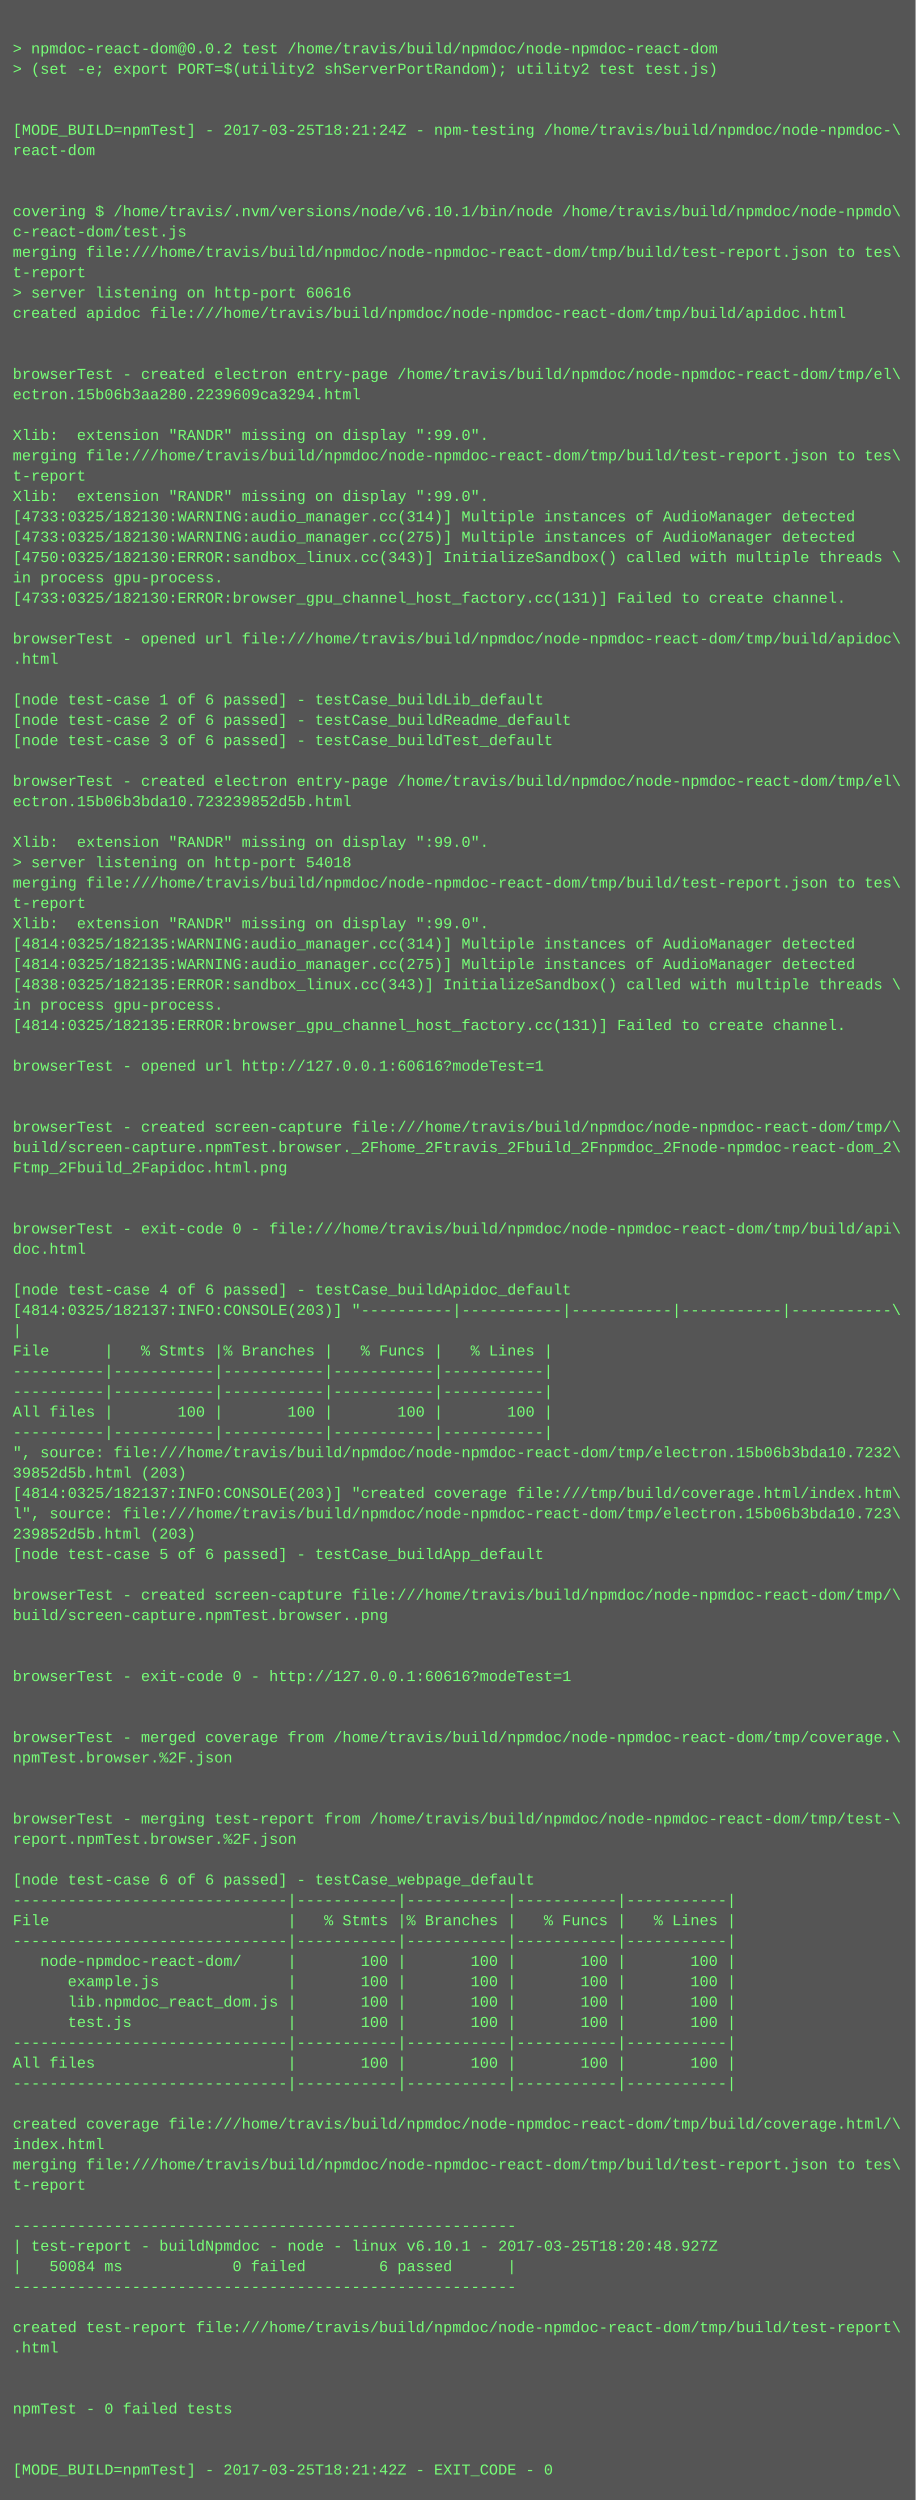
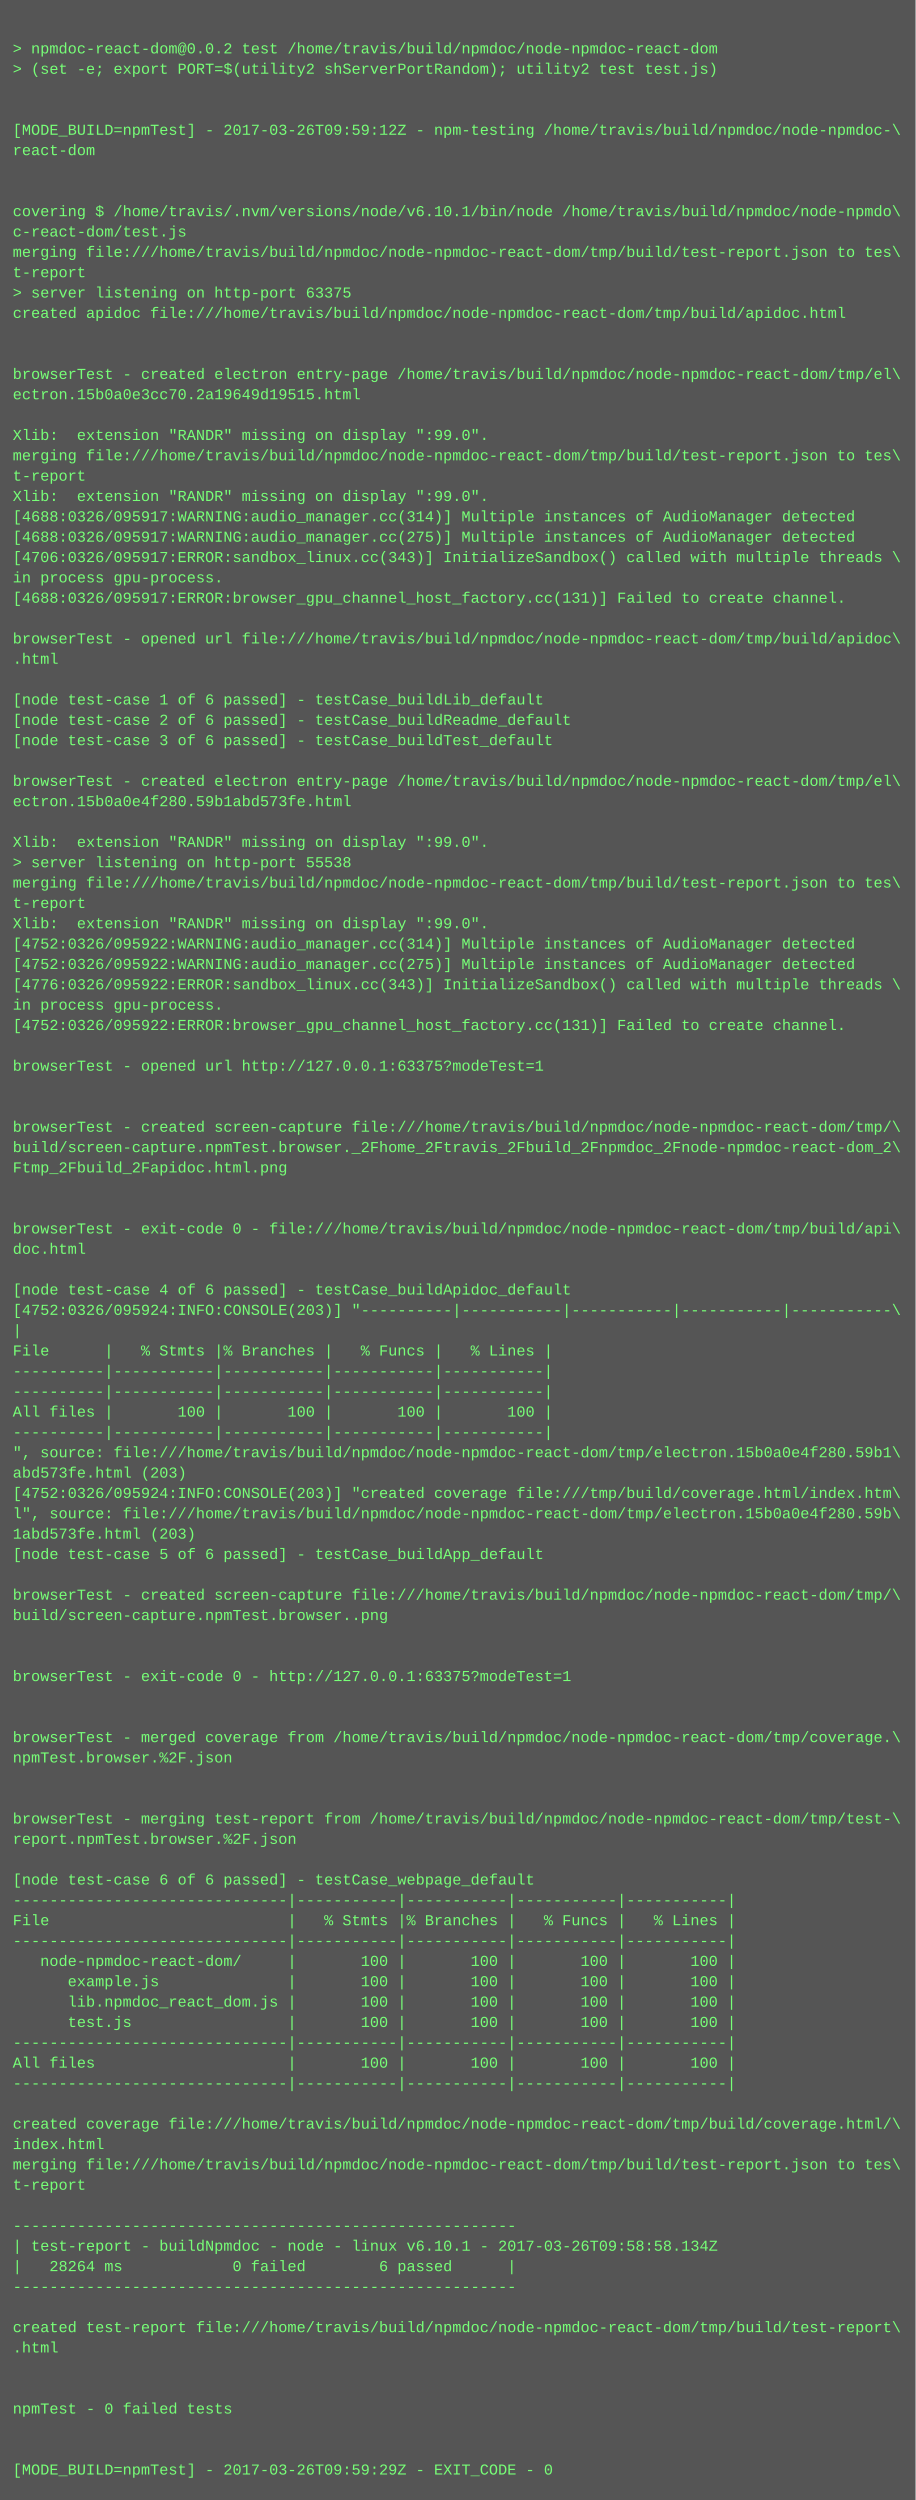
<svg xmlns="http://www.w3.org/2000/svg" height="1966" width="720">
  <rect height="1966" fill="#555" width="720" />
  <text fill="#7f7" font-family="Courier New" font-size="12" xml:space="preserve">
    <tspan x="10" y="26" />
    <tspan x="10" y="42">&gt; npmdoc-react-dom@0.0.2 test /home/travis/build/npmdoc/node-npmdoc-react-dom</tspan>
    <tspan x="10" y="58">&gt; (set -e; export PORT=$(utility2 shServerPortRandom); utility2 test test.js)</tspan>
    <tspan x="10" y="74" />
    <tspan x="10" y="90" />
-     <tspan x="10" y="106">[MODE_BUILD=npmTest] - 2017-03-25T18:21:24Z - npm-testing /home/travis/build/npmdoc/node-npmdoc-\</tspan>
+     <tspan x="10" y="106">[MODE_BUILD=npmTest] - 2017-03-26T09:59:12Z - npm-testing /home/travis/build/npmdoc/node-npmdoc-\</tspan>
    <tspan x="10" y="122">react-dom</tspan>
    <tspan x="10" y="138" />
    <tspan x="10" y="154" />
    <tspan x="10" y="170">covering $ /home/travis/.nvm/versions/node/v6.10.1/bin/node /home/travis/build/npmdoc/node-npmdo\</tspan>
    <tspan x="10" y="186">c-react-dom/test.js</tspan>
    <tspan x="10" y="202">merging file:///home/travis/build/npmdoc/node-npmdoc-react-dom/tmp/build/test-report.json to tes\</tspan>
    <tspan x="10" y="218">t-report</tspan>
-     <tspan x="10" y="234">&gt; server listening on http-port 60616</tspan>
+     <tspan x="10" y="234">&gt; server listening on http-port 63375</tspan>
    <tspan x="10" y="250">created apidoc file:///home/travis/build/npmdoc/node-npmdoc-react-dom/tmp/build/apidoc.html</tspan>
    <tspan x="10" y="266" />
    <tspan x="10" y="282" />
    <tspan x="10" y="298">browserTest - created electron entry-page /home/travis/build/npmdoc/node-npmdoc-react-dom/tmp/el\</tspan>
-     <tspan x="10" y="314">ectron.15b06b3aa280.2239609ca3294.html</tspan>
+     <tspan x="10" y="314">ectron.15b0a0e3cc70.2a19649d19515.html</tspan>
    <tspan x="10" y="330" />
    <tspan x="10" y="346">Xlib:  extension "RANDR" missing on display ":99.0".</tspan>
    <tspan x="10" y="362">merging file:///home/travis/build/npmdoc/node-npmdoc-react-dom/tmp/build/test-report.json to tes\</tspan>
    <tspan x="10" y="378">t-report</tspan>
    <tspan x="10" y="394">Xlib:  extension "RANDR" missing on display ":99.0".</tspan>
-     <tspan x="10" y="410">[4733:0325/182130:WARNING:audio_manager.cc(314)] Multiple instances of AudioManager detected</tspan>
-     <tspan x="10" y="426">[4733:0325/182130:WARNING:audio_manager.cc(275)] Multiple instances of AudioManager detected</tspan>
-     <tspan x="10" y="442">[4750:0325/182130:ERROR:sandbox_linux.cc(343)] InitializeSandbox() called with multiple threads \</tspan>
+     <tspan x="10" y="410">[4688:0326/095917:WARNING:audio_manager.cc(314)] Multiple instances of AudioManager detected</tspan>
+     <tspan x="10" y="426">[4688:0326/095917:WARNING:audio_manager.cc(275)] Multiple instances of AudioManager detected</tspan>
+     <tspan x="10" y="442">[4706:0326/095917:ERROR:sandbox_linux.cc(343)] InitializeSandbox() called with multiple threads \</tspan>
    <tspan x="10" y="458">in process gpu-process. </tspan>
-     <tspan x="10" y="474">[4733:0325/182130:ERROR:browser_gpu_channel_host_factory.cc(131)] Failed to create channel.</tspan>
+     <tspan x="10" y="474">[4688:0326/095917:ERROR:browser_gpu_channel_host_factory.cc(131)] Failed to create channel.</tspan>
    <tspan x="10" y="490" />
    <tspan x="10" y="506">browserTest - opened url file:///home/travis/build/npmdoc/node-npmdoc-react-dom/tmp/build/apidoc\</tspan>
    <tspan x="10" y="522">.html</tspan>
    <tspan x="10" y="538" />
    <tspan x="10" y="554">[node test-case 1 of 6 passed] - testCase_buildLib_default</tspan>
    <tspan x="10" y="570">[node test-case 2 of 6 passed] - testCase_buildReadme_default</tspan>
    <tspan x="10" y="586">[node test-case 3 of 6 passed] - testCase_buildTest_default</tspan>
    <tspan x="10" y="602" />
    <tspan x="10" y="618">browserTest - created electron entry-page /home/travis/build/npmdoc/node-npmdoc-react-dom/tmp/el\</tspan>
-     <tspan x="10" y="634">ectron.15b06b3bda10.723239852d5b.html</tspan>
+     <tspan x="10" y="634">ectron.15b0a0e4f280.59b1abd573fe.html</tspan>
    <tspan x="10" y="650" />
    <tspan x="10" y="666">Xlib:  extension "RANDR" missing on display ":99.0".</tspan>
-     <tspan x="10" y="682">&gt; server listening on http-port 54018</tspan>
+     <tspan x="10" y="682">&gt; server listening on http-port 55538</tspan>
    <tspan x="10" y="698">merging file:///home/travis/build/npmdoc/node-npmdoc-react-dom/tmp/build/test-report.json to tes\</tspan>
    <tspan x="10" y="714">t-report</tspan>
    <tspan x="10" y="730">Xlib:  extension "RANDR" missing on display ":99.0".</tspan>
-     <tspan x="10" y="746">[4814:0325/182135:WARNING:audio_manager.cc(314)] Multiple instances of AudioManager detected</tspan>
-     <tspan x="10" y="762">[4814:0325/182135:WARNING:audio_manager.cc(275)] Multiple instances of AudioManager detected</tspan>
-     <tspan x="10" y="778">[4838:0325/182135:ERROR:sandbox_linux.cc(343)] InitializeSandbox() called with multiple threads \</tspan>
+     <tspan x="10" y="746">[4752:0326/095922:WARNING:audio_manager.cc(314)] Multiple instances of AudioManager detected</tspan>
+     <tspan x="10" y="762">[4752:0326/095922:WARNING:audio_manager.cc(275)] Multiple instances of AudioManager detected</tspan>
+     <tspan x="10" y="778">[4776:0326/095922:ERROR:sandbox_linux.cc(343)] InitializeSandbox() called with multiple threads \</tspan>
    <tspan x="10" y="794">in process gpu-process. </tspan>
-     <tspan x="10" y="810">[4814:0325/182135:ERROR:browser_gpu_channel_host_factory.cc(131)] Failed to create channel.</tspan>
+     <tspan x="10" y="810">[4752:0326/095922:ERROR:browser_gpu_channel_host_factory.cc(131)] Failed to create channel.</tspan>
    <tspan x="10" y="826" />
-     <tspan x="10" y="842">browserTest - opened url http://127.0.0.1:60616?modeTest=1</tspan>
+     <tspan x="10" y="842">browserTest - opened url http://127.0.0.1:63375?modeTest=1</tspan>
    <tspan x="10" y="858" />
    <tspan x="10" y="874" />
    <tspan x="10" y="890">browserTest - created screen-capture file:///home/travis/build/npmdoc/node-npmdoc-react-dom/tmp/\</tspan>
    <tspan x="10" y="906">build/screen-capture.npmTest.browser._2Fhome_2Ftravis_2Fbuild_2Fnpmdoc_2Fnode-npmdoc-react-dom_2\</tspan>
    <tspan x="10" y="922">Ftmp_2Fbuild_2Fapidoc.html.png</tspan>
    <tspan x="10" y="938" />
    <tspan x="10" y="954" />
    <tspan x="10" y="970">browserTest - exit-code 0 - file:///home/travis/build/npmdoc/node-npmdoc-react-dom/tmp/build/api\</tspan>
    <tspan x="10" y="986">doc.html</tspan>
    <tspan x="10" y="1002" />
    <tspan x="10" y="1018">[node test-case 4 of 6 passed] - testCase_buildApidoc_default</tspan>
-     <tspan x="10" y="1034">[4814:0325/182137:INFO:CONSOLE(203)] "----------|-----------|-----------|-----------|-----------\</tspan>
+     <tspan x="10" y="1034">[4752:0326/095924:INFO:CONSOLE(203)] "----------|-----------|-----------|-----------|-----------\</tspan>
    <tspan x="10" y="1050">|</tspan>
    <tspan x="10" y="1066">File      |   % Stmts |% Branches |   % Funcs |   % Lines |</tspan>
    <tspan x="10" y="1082">----------|-----------|-----------|-----------|-----------|</tspan>
    <tspan x="10" y="1098">----------|-----------|-----------|-----------|-----------|</tspan>
    <tspan x="10" y="1114">All files |       100 |       100 |       100 |       100 |</tspan>
    <tspan x="10" y="1130">----------|-----------|-----------|-----------|-----------|</tspan>
-     <tspan x="10" y="1146">", source: file:///home/travis/build/npmdoc/node-npmdoc-react-dom/tmp/electron.15b06b3bda10.7232\</tspan>
-     <tspan x="10" y="1162">39852d5b.html (203)</tspan>
-     <tspan x="10" y="1178">[4814:0325/182137:INFO:CONSOLE(203)] "created coverage file:///tmp/build/coverage.html/index.htm\</tspan>
-     <tspan x="10" y="1194">l", source: file:///home/travis/build/npmdoc/node-npmdoc-react-dom/tmp/electron.15b06b3bda10.723\</tspan>
-     <tspan x="10" y="1210">239852d5b.html (203)</tspan>
+     <tspan x="10" y="1146">", source: file:///home/travis/build/npmdoc/node-npmdoc-react-dom/tmp/electron.15b0a0e4f280.59b1\</tspan>
+     <tspan x="10" y="1162">abd573fe.html (203)</tspan>
+     <tspan x="10" y="1178">[4752:0326/095924:INFO:CONSOLE(203)] "created coverage file:///tmp/build/coverage.html/index.htm\</tspan>
+     <tspan x="10" y="1194">l", source: file:///home/travis/build/npmdoc/node-npmdoc-react-dom/tmp/electron.15b0a0e4f280.59b\</tspan>
+     <tspan x="10" y="1210">1abd573fe.html (203)</tspan>
    <tspan x="10" y="1226">[node test-case 5 of 6 passed] - testCase_buildApp_default</tspan>
    <tspan x="10" y="1242" />
    <tspan x="10" y="1258">browserTest - created screen-capture file:///home/travis/build/npmdoc/node-npmdoc-react-dom/tmp/\</tspan>
    <tspan x="10" y="1274">build/screen-capture.npmTest.browser..png</tspan>
    <tspan x="10" y="1290" />
    <tspan x="10" y="1306" />
-     <tspan x="10" y="1322">browserTest - exit-code 0 - http://127.0.0.1:60616?modeTest=1</tspan>
+     <tspan x="10" y="1322">browserTest - exit-code 0 - http://127.0.0.1:63375?modeTest=1</tspan>
    <tspan x="10" y="1338" />
    <tspan x="10" y="1354" />
    <tspan x="10" y="1370">browserTest - merged coverage from /home/travis/build/npmdoc/node-npmdoc-react-dom/tmp/coverage.\</tspan>
    <tspan x="10" y="1386">npmTest.browser.%2F.json</tspan>
    <tspan x="10" y="1402" />
    <tspan x="10" y="1418" />
    <tspan x="10" y="1434">browserTest - merging test-report from /home/travis/build/npmdoc/node-npmdoc-react-dom/tmp/test-\</tspan>
    <tspan x="10" y="1450">report.npmTest.browser.%2F.json</tspan>
    <tspan x="10" y="1466" />
    <tspan x="10" y="1482">[node test-case 6 of 6 passed] - testCase_webpage_default</tspan>
    <tspan x="10" y="1498">------------------------------|-----------|-----------|-----------|-----------|</tspan>
    <tspan x="10" y="1514">File                          |   % Stmts |% Branches |   % Funcs |   % Lines |</tspan>
    <tspan x="10" y="1530">------------------------------|-----------|-----------|-----------|-----------|</tspan>
    <tspan x="10" y="1546">   node-npmdoc-react-dom/     |       100 |       100 |       100 |       100 |</tspan>
    <tspan x="10" y="1562">      example.js              |       100 |       100 |       100 |       100 |</tspan>
    <tspan x="10" y="1578">      lib.npmdoc_react_dom.js |       100 |       100 |       100 |       100 |</tspan>
    <tspan x="10" y="1594">      test.js                 |       100 |       100 |       100 |       100 |</tspan>
    <tspan x="10" y="1610">------------------------------|-----------|-----------|-----------|-----------|</tspan>
    <tspan x="10" y="1626">All files                     |       100 |       100 |       100 |       100 |</tspan>
    <tspan x="10" y="1642">------------------------------|-----------|-----------|-----------|-----------|</tspan>
    <tspan x="10" y="1658" />
    <tspan x="10" y="1674">created coverage file:///home/travis/build/npmdoc/node-npmdoc-react-dom/tmp/build/coverage.html/\</tspan>
    <tspan x="10" y="1690">index.html</tspan>
    <tspan x="10" y="1706">merging file:///home/travis/build/npmdoc/node-npmdoc-react-dom/tmp/build/test-report.json to tes\</tspan>
    <tspan x="10" y="1722">t-report</tspan>
    <tspan x="10" y="1738" />
    <tspan x="10" y="1754">-------------------------------------------------------</tspan>
-     <tspan x="10" y="1770">| test-report - buildNpmdoc - node - linux v6.10.1 - 2017-03-25T18:20:48.927Z</tspan>
-     <tspan x="10" y="1786">|   50084 ms            0 failed        6 passed      |</tspan>
+     <tspan x="10" y="1770">| test-report - buildNpmdoc - node - linux v6.10.1 - 2017-03-26T09:58:58.134Z</tspan>
+     <tspan x="10" y="1786">|   28264 ms            0 failed        6 passed      |</tspan>
    <tspan x="10" y="1802">-------------------------------------------------------</tspan>
    <tspan x="10" y="1818" />
    <tspan x="10" y="1834">created test-report file:///home/travis/build/npmdoc/node-npmdoc-react-dom/tmp/build/test-report\</tspan>
    <tspan x="10" y="1850">.html</tspan>
    <tspan x="10" y="1866" />
    <tspan x="10" y="1882" />
    <tspan x="10" y="1898">npmTest - 0 failed tests</tspan>
    <tspan x="10" y="1914" />
    <tspan x="10" y="1930" />
-     <tspan x="10" y="1946">[MODE_BUILD=npmTest] - 2017-03-25T18:21:42Z - EXIT_CODE - 0</tspan>
+     <tspan x="10" y="1946">[MODE_BUILD=npmTest] - 2017-03-26T09:59:29Z - EXIT_CODE - 0</tspan>
  </text>
</svg>
